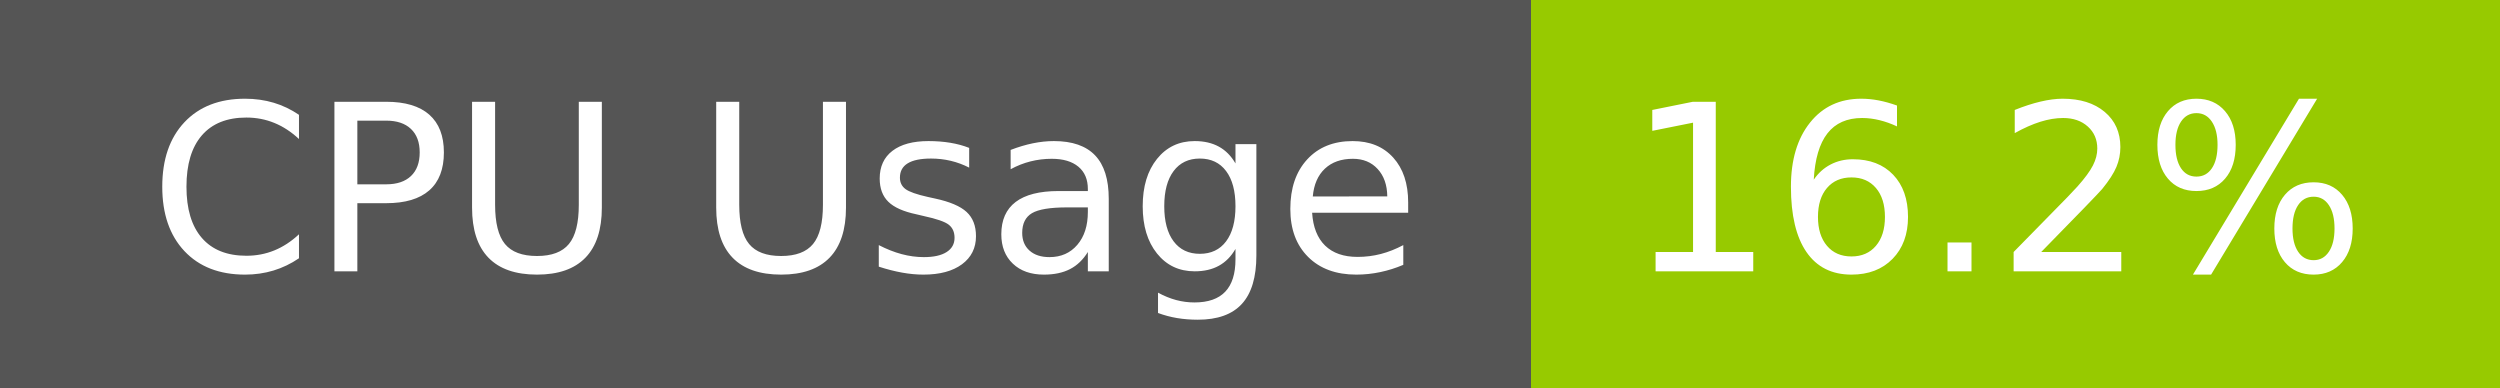
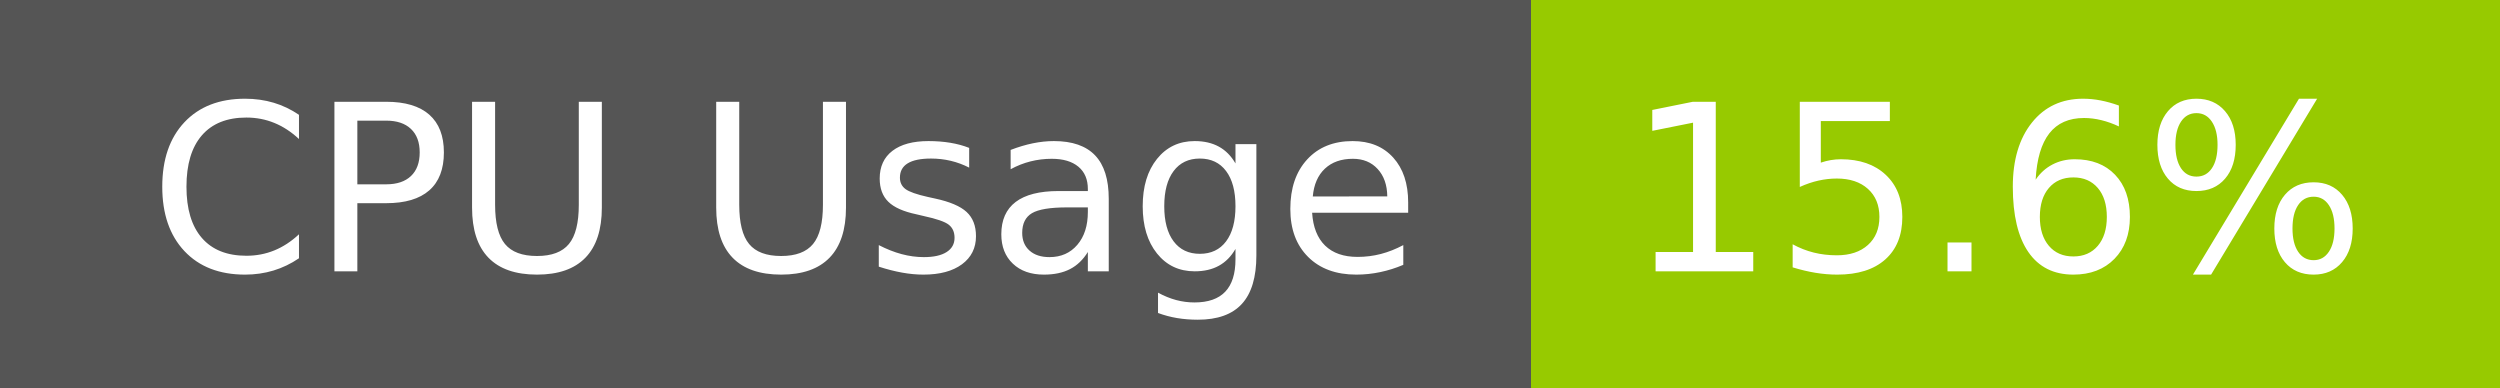
- <svg xmlns="http://www.w3.org/2000/svg" width="129" height="20" role="img" aria-label="CPU Usage: 16.2%">
+ <svg xmlns="http://www.w3.org/2000/svg" width="129" height="20" role="img" aria-label="CPU Usage: 15.6%">
  <g shape-rendering="crispEdges">
    <rect width="79" height="20" fill="#555" />
    <rect x="79" width="50" height="20" fill="#97ca00" />
  </g>
  <g fill="#fff" text-anchor="middle" font-family="Verdana,Geneva,DejaVu Sans,sans-serif" text-rendering="geometricPrecision" font-size="120">
    <text x="405" y="140" transform="scale(.1)" fill="#fff" textLength="665">CPU Usage</text>
-     <text x="1030" y="140" transform="scale(.1)" fill="#fff" textLength="390">16.2%</text>
+     <text x="1030" y="140" transform="scale(.1)" fill="#fff" textLength="390">15.6%</text>
  </g>
</svg>
